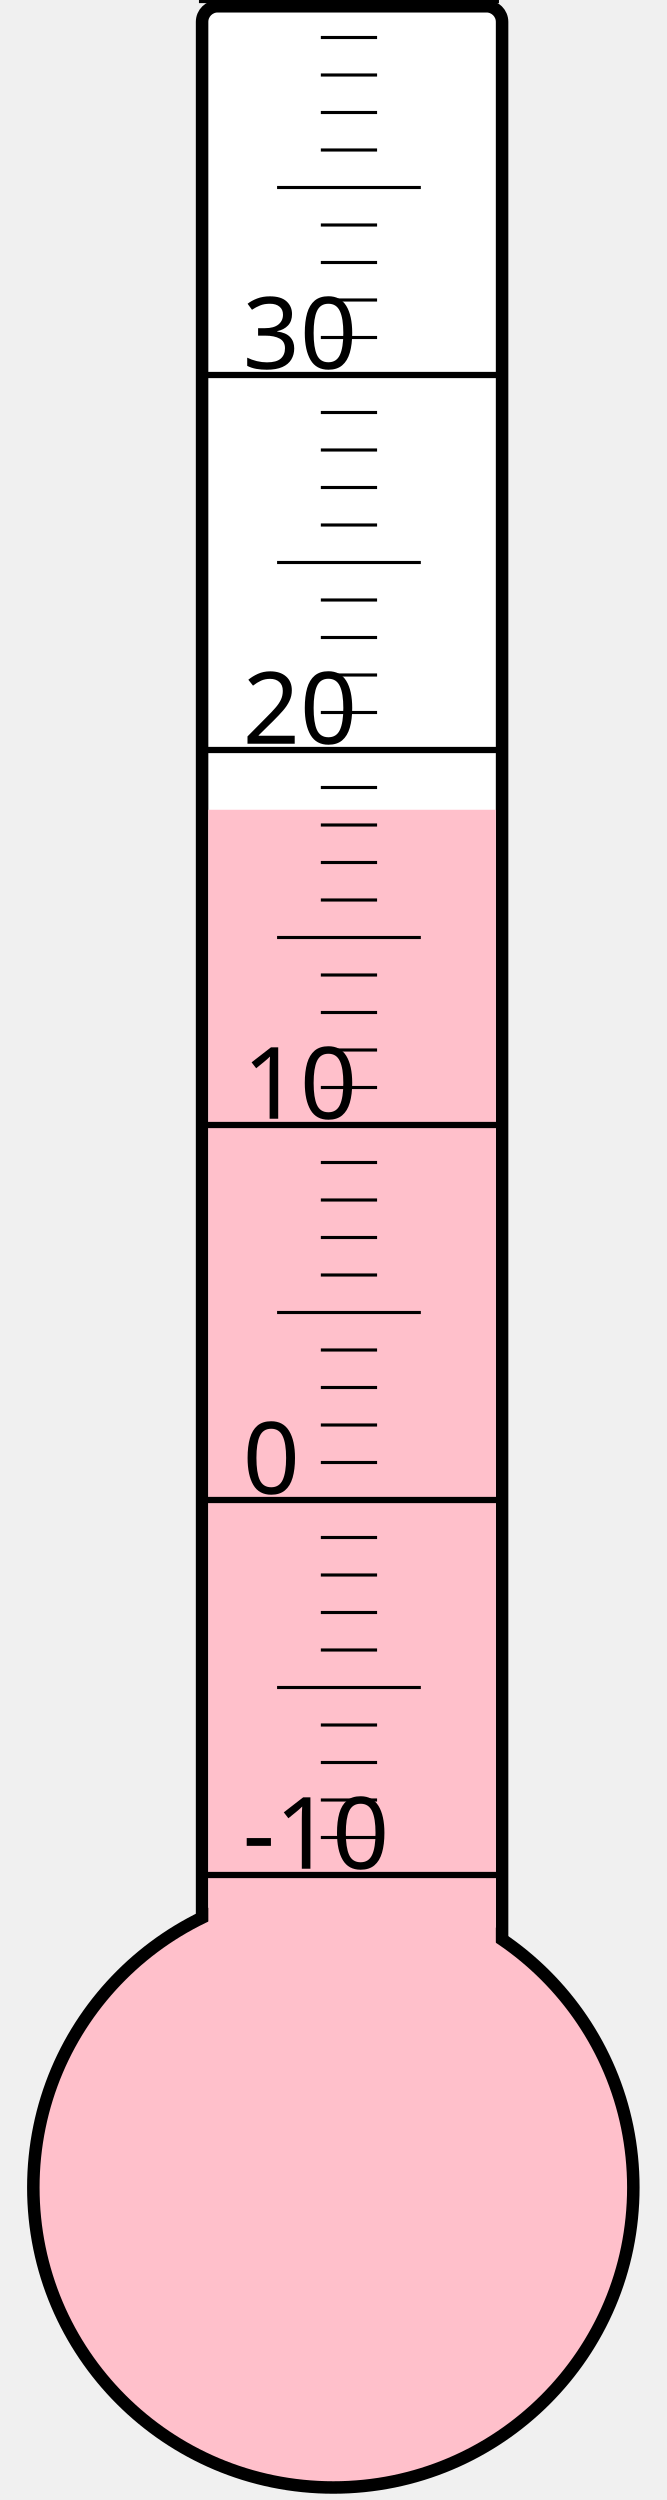
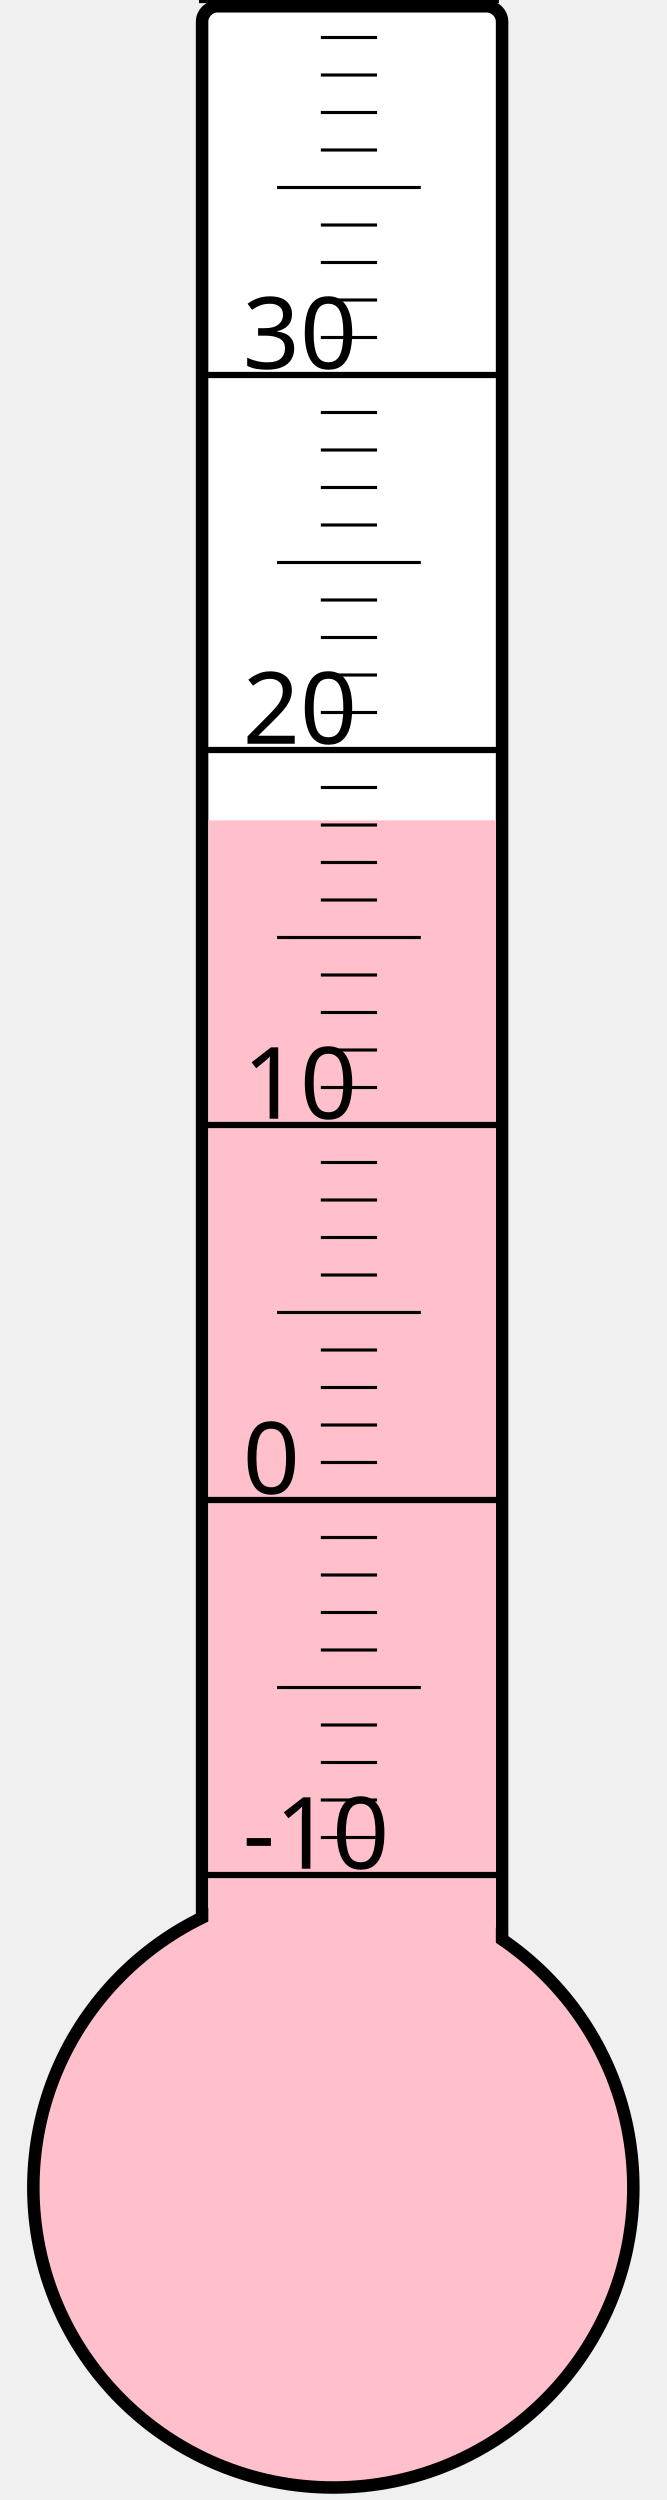
<svg xmlns="http://www.w3.org/2000/svg" width="40px" height="150px" viewBox="0 0 200 800">
  <rect width="200" height="800" x="0" y="0" style="fill: #ffffeb; fill-opacity: 0;" />
  <rect width="96" height="680" x="58" y="2" rx="5" ry="5" style="fill: white; fill-opacity: 1; stroke: black; stroke-width: 4;" />
  <circle cx="100" cy="700" r="96" style="fill: pink; stroke: black; stroke-width: 4;" />
-   <rect width="92" height="440.875" x="60" y="259.125" style="fill: pink; fill-opacity: 1; stroke-width: 0;" />
+   <rect width="92" height="437.5" x="60" y="262.5" style="fill: pink; fill-opacity: 1; stroke-width: 0;" />
  <text x="71" y="598" style="font-family: sans-serif; font-size: 24pt;">-10</text>
  <text x="71" y="478" style="font-family: sans-serif; font-size: 24pt;">0</text>
  <text x="71" y="358" style="font-family: sans-serif; font-size: 24pt;">10</text>
  <text x="71" y="238" style="font-family: sans-serif; font-size: 24pt;">20</text>
  <text x="71" y="118" style="font-family: sans-serif; font-size: 24pt;">30</text>
  <g style="stroke: black;">
    <line x1="57" y1="600" x2="153" y2="600" style="stroke-width: 2;" />
    <line x1="96" y1="588" x2="114" y2="588" style="stroke-width: 1;" />
    <line x1="96" y1="576" x2="114" y2="576" style="stroke-width: 1;" />
    <line x1="96" y1="564" x2="114" y2="564" style="stroke-width: 1;" />
    <line x1="96" y1="552" x2="114" y2="552" style="stroke-width: 1;" />
    <line x1="82" y1="540" x2="128" y2="540" style="stroke-width: 1;" />
    <line x1="96" y1="528" x2="114" y2="528" style="stroke-width: 1;" />
    <line x1="96" y1="516" x2="114" y2="516" style="stroke-width: 1;" />
    <line x1="96" y1="504" x2="114" y2="504" style="stroke-width: 1;" />
    <line x1="96" y1="492" x2="114" y2="492" style="stroke-width: 1;" />
    <line x1="57" y1="480" x2="153" y2="480" style="stroke-width: 2;" />
    <line x1="96" y1="468" x2="114" y2="468" style="stroke-width: 1;" />
    <line x1="96" y1="456" x2="114" y2="456" style="stroke-width: 1;" />
    <line x1="96" y1="444" x2="114" y2="444" style="stroke-width: 1;" />
    <line x1="96" y1="432" x2="114" y2="432" style="stroke-width: 1;" />
    <line x1="82" y1="420" x2="128" y2="420" style="stroke-width: 1;" />
    <line x1="96" y1="408" x2="114" y2="408" style="stroke-width: 1;" />
    <line x1="96" y1="396" x2="114" y2="396" style="stroke-width: 1;" />
    <line x1="96" y1="384" x2="114" y2="384" style="stroke-width: 1;" />
    <line x1="96" y1="372" x2="114" y2="372" style="stroke-width: 1;" />
    <line x1="57" y1="360" x2="153" y2="360" style="stroke-width: 2;" />
    <line x1="96" y1="348" x2="114" y2="348" style="stroke-width: 1;" />
    <line x1="96" y1="336" x2="114" y2="336" style="stroke-width: 1;" />
    <line x1="96" y1="324" x2="114" y2="324" style="stroke-width: 1;" />
    <line x1="96" y1="312" x2="114" y2="312" style="stroke-width: 1;" />
    <line x1="82" y1="300" x2="128" y2="300" style="stroke-width: 1;" />
    <line x1="96" y1="288" x2="114" y2="288" style="stroke-width: 1;" />
    <line x1="96" y1="276" x2="114" y2="276" style="stroke-width: 1;" />
    <line x1="96" y1="264" x2="114" y2="264" style="stroke-width: 1;" />
    <line x1="96" y1="252" x2="114" y2="252" style="stroke-width: 1;" />
    <line x1="57" y1="240" x2="153" y2="240" style="stroke-width: 2;" />
    <line x1="96" y1="228" x2="114" y2="228" style="stroke-width: 1;" />
    <line x1="96" y1="216" x2="114" y2="216" style="stroke-width: 1;" />
    <line x1="96" y1="204" x2="114" y2="204" style="stroke-width: 1;" />
    <line x1="96" y1="192" x2="114" y2="192" style="stroke-width: 1;" />
    <line x1="82" y1="180" x2="128" y2="180" style="stroke-width: 1;" />
    <line x1="96" y1="168" x2="114" y2="168" style="stroke-width: 1;" />
    <line x1="96" y1="156" x2="114" y2="156" style="stroke-width: 1;" />
    <line x1="96" y1="144" x2="114" y2="144" style="stroke-width: 1;" />
    <line x1="96" y1="132" x2="114" y2="132" style="stroke-width: 1;" />
    <line x1="57" y1="120" x2="153" y2="120" style="stroke-width: 2;" />
    <line x1="96" y1="108" x2="114" y2="108" style="stroke-width: 1;" />
    <line x1="96" y1="96" x2="114" y2="96" style="stroke-width: 1;" />
    <line x1="96" y1="84" x2="114" y2="84" style="stroke-width: 1;" />
    <line x1="96" y1="72" x2="114" y2="72" style="stroke-width: 1;" />
    <line x1="82" y1="60" x2="128" y2="60" style="stroke-width: 1;" />
    <line x1="96" y1="48" x2="114" y2="48" style="stroke-width: 1;" />
    <line x1="96" y1="36" x2="114" y2="36" style="stroke-width: 1;" />
    <line x1="96" y1="24" x2="114" y2="24" style="stroke-width: 1;" />
    <line x1="96" y1="12" x2="114" y2="12" style="stroke-width: 1;" />
    <line x1="57" y1="0" x2="153" y2="0" style="stroke-width: 2;" />
  </g>
</svg>
